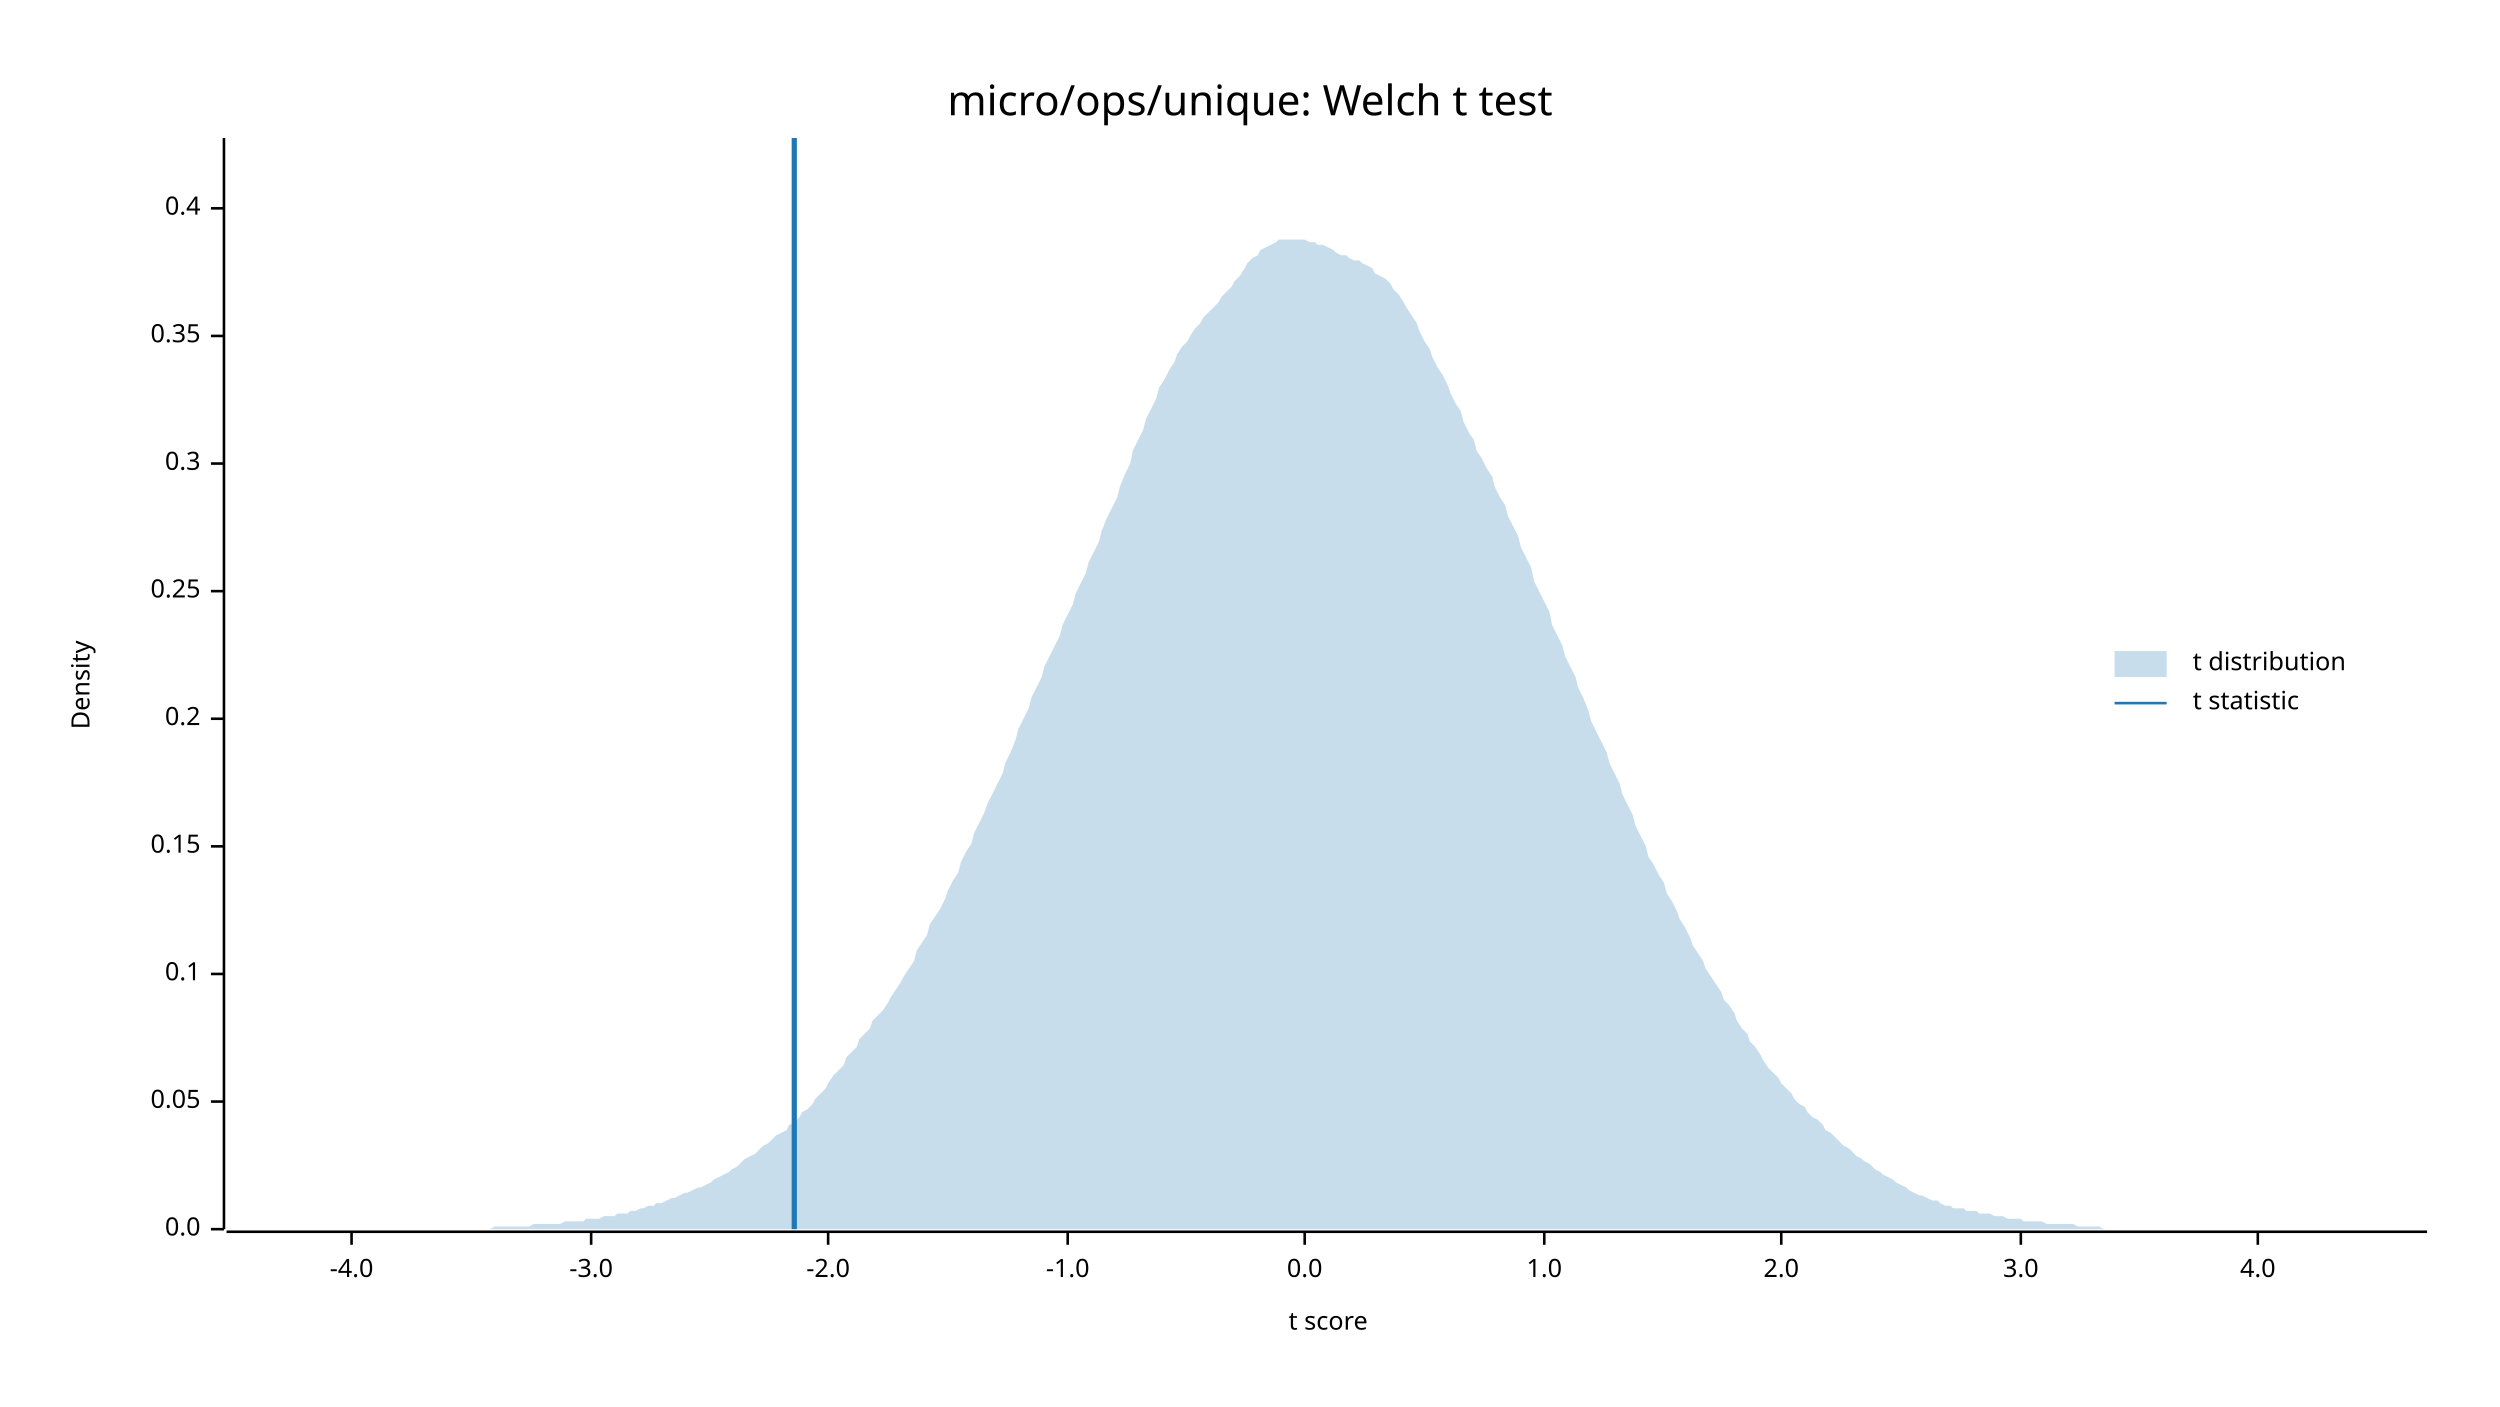
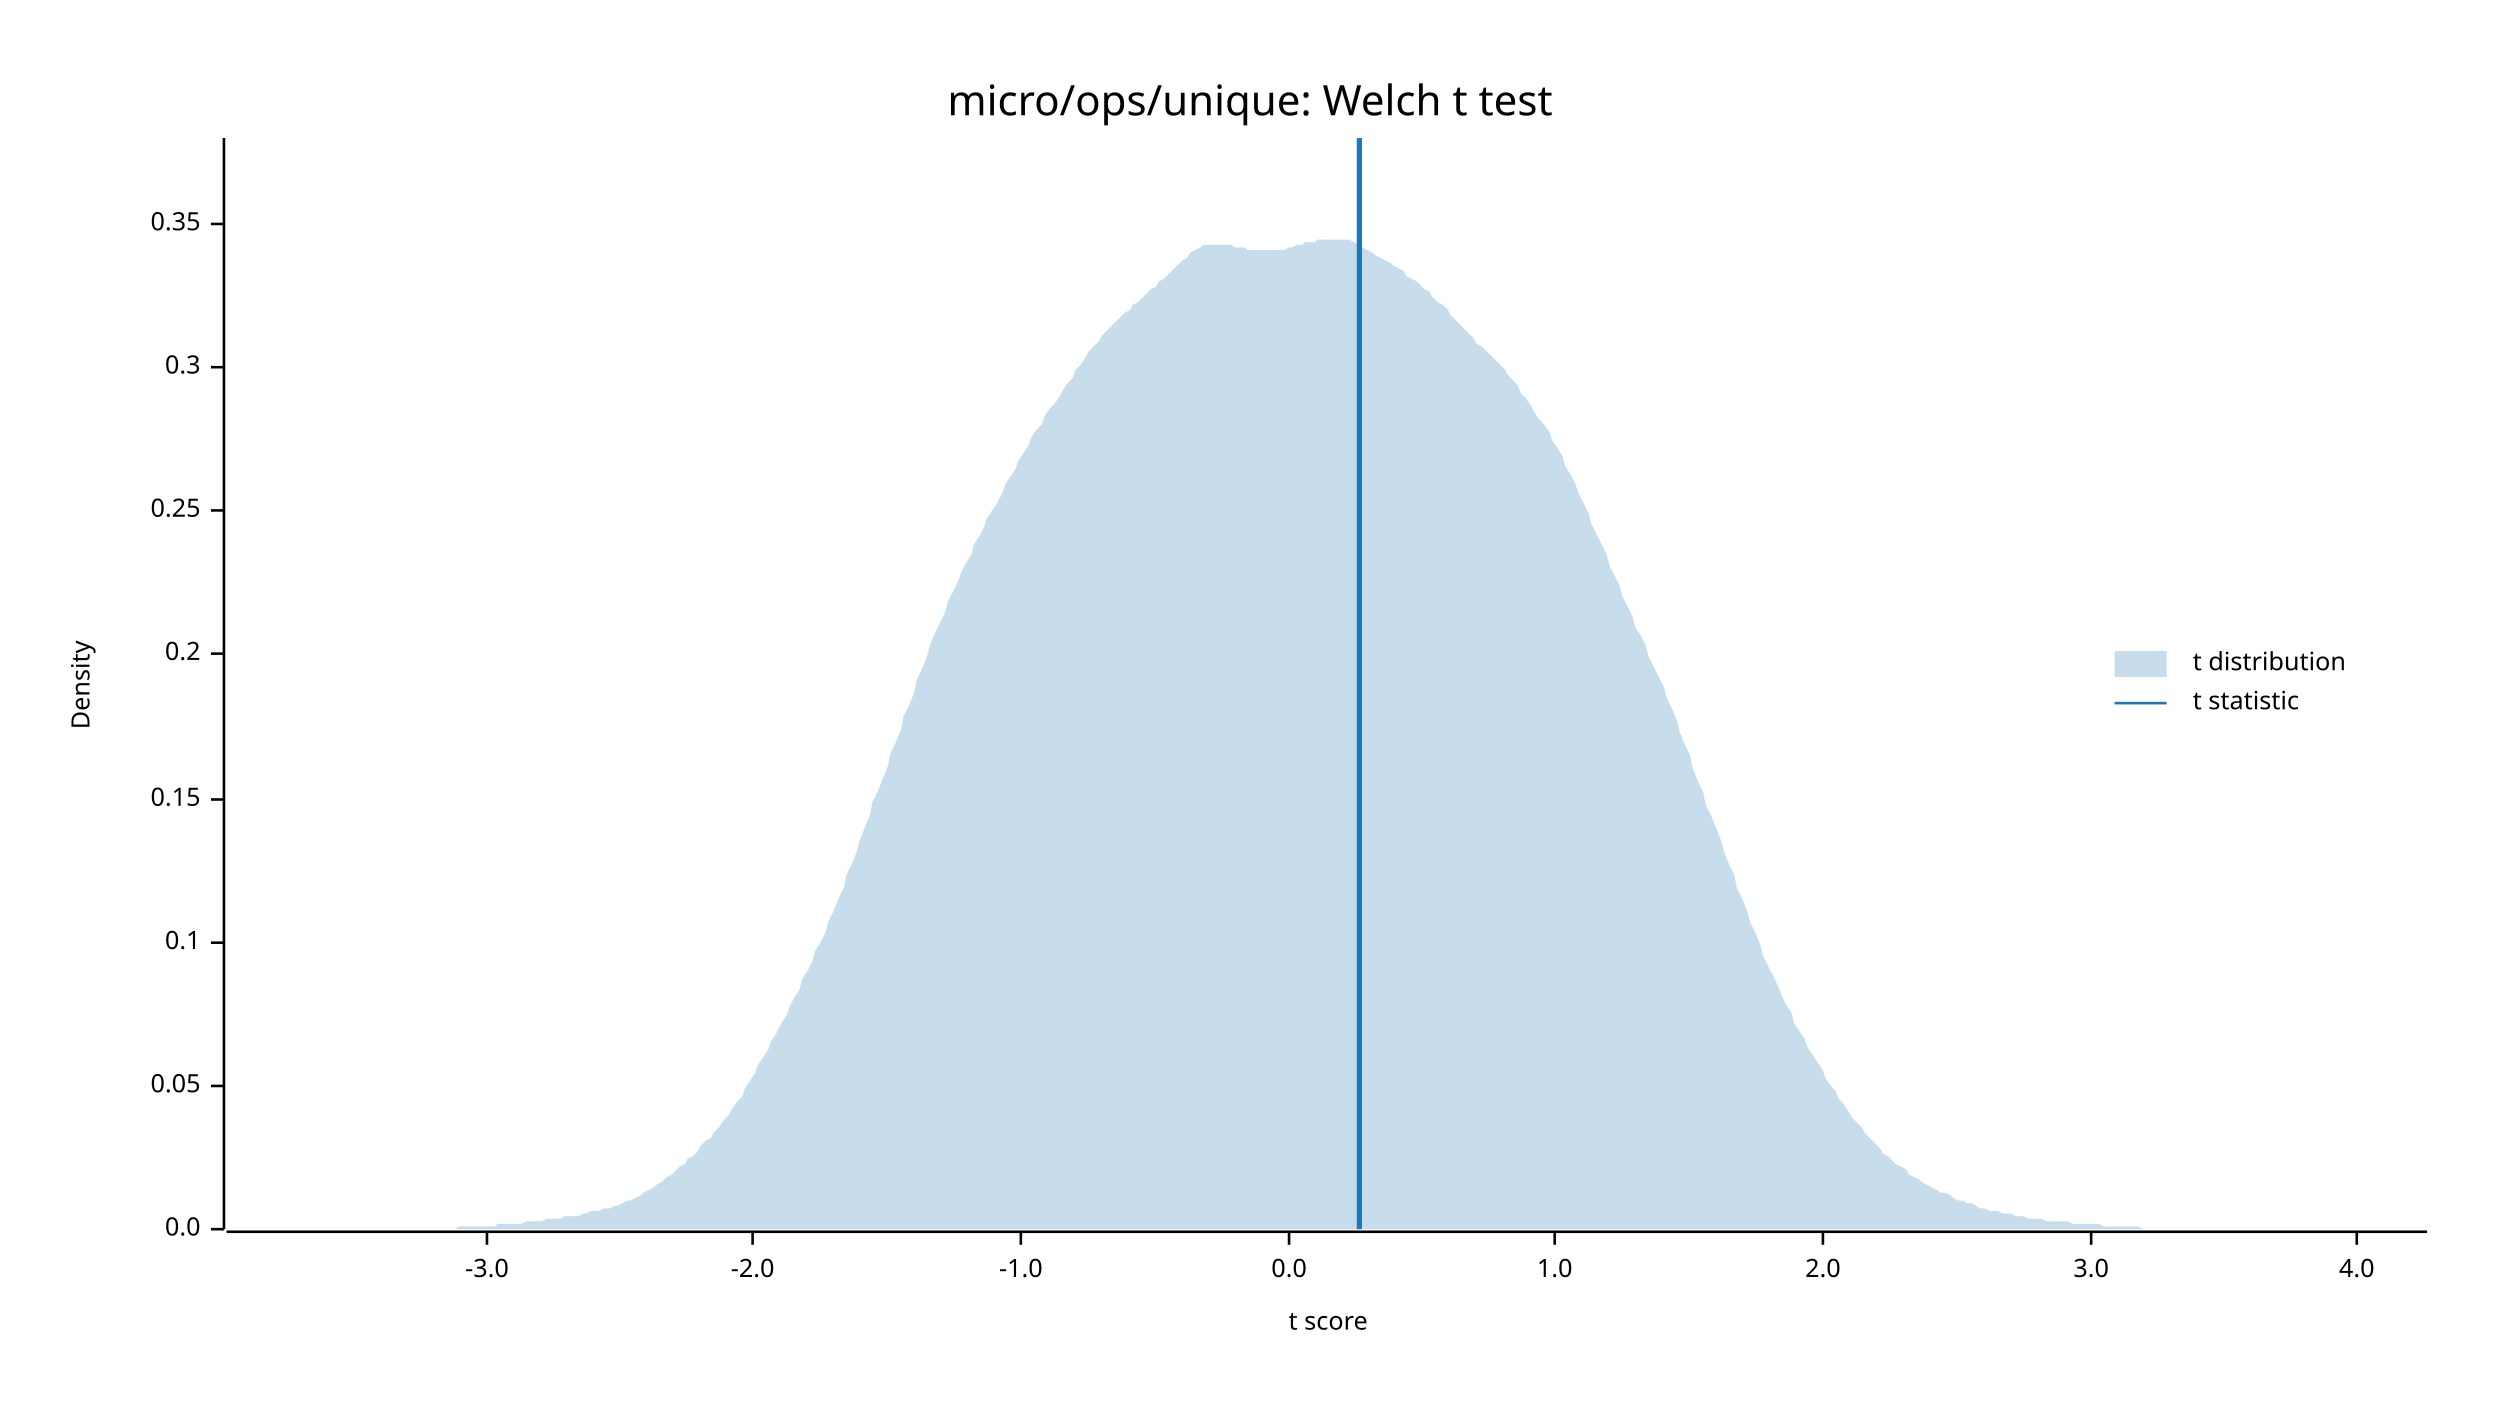
<svg xmlns="http://www.w3.org/2000/svg" width="960" height="540" viewBox="0 0 960 540">
  <text x="480" y="32" dy="0.76em" text-anchor="middle" font-family="sans-serif" font-size="16.129" opacity="1" fill="#000000">
micro/ops/unique: Welch t test
</text>
  <text x="27" y="263" dy="0.76em" text-anchor="middle" font-family="sans-serif" font-size="9.677" opacity="1" fill="#000000" transform="rotate(270, 27, 263)">
Density
</text>
  <text x="510" y="513" dy="-0.5ex" text-anchor="middle" font-family="sans-serif" font-size="9.677" opacity="1" fill="#000000">
t score
</text>
  <polyline fill="none" opacity="1" stroke="#000000" stroke-width="1" points="86,53 86,472 " />
  <text x="77" y="472" dy="0.5ex" text-anchor="end" font-family="sans-serif" font-size="9.677" opacity="1" fill="#000000">
0.0
</text>
  <polyline fill="none" opacity="1" stroke="#000000" stroke-width="1" points="81,472 86,472 " />
-   <text x="77" y="423" dy="0.5ex" text-anchor="end" font-family="sans-serif" font-size="9.677" opacity="1" fill="#000000">
+   <text x="77" y="417" dy="0.5ex" text-anchor="end" font-family="sans-serif" font-size="9.677" opacity="1" fill="#000000">
0.05
</text>
-   <polyline fill="none" opacity="1" stroke="#000000" stroke-width="1" points="81,423 86,423 " />
-   <text x="77" y="374" dy="0.5ex" text-anchor="end" font-family="sans-serif" font-size="9.677" opacity="1" fill="#000000">
+   <polyline fill="none" opacity="1" stroke="#000000" stroke-width="1" points="81,417 86,417 " />
+   <text x="77" y="362" dy="0.5ex" text-anchor="end" font-family="sans-serif" font-size="9.677" opacity="1" fill="#000000">
0.1
</text>
-   <polyline fill="none" opacity="1" stroke="#000000" stroke-width="1" points="81,374 86,374 " />
-   <text x="77" y="325" dy="0.5ex" text-anchor="end" font-family="sans-serif" font-size="9.677" opacity="1" fill="#000000">
+   <polyline fill="none" opacity="1" stroke="#000000" stroke-width="1" points="81,362 86,362 " />
+   <text x="77" y="307" dy="0.5ex" text-anchor="end" font-family="sans-serif" font-size="9.677" opacity="1" fill="#000000">
0.15
</text>
-   <polyline fill="none" opacity="1" stroke="#000000" stroke-width="1" points="81,325 86,325 " />
-   <text x="77" y="276" dy="0.5ex" text-anchor="end" font-family="sans-serif" font-size="9.677" opacity="1" fill="#000000">
+   <polyline fill="none" opacity="1" stroke="#000000" stroke-width="1" points="81,307 86,307 " />
+   <text x="77" y="251" dy="0.5ex" text-anchor="end" font-family="sans-serif" font-size="9.677" opacity="1" fill="#000000">
0.2
</text>
-   <polyline fill="none" opacity="1" stroke="#000000" stroke-width="1" points="81,276 86,276 " />
-   <text x="77" y="227" dy="0.5ex" text-anchor="end" font-family="sans-serif" font-size="9.677" opacity="1" fill="#000000">
+   <polyline fill="none" opacity="1" stroke="#000000" stroke-width="1" points="81,251 86,251 " />
+   <text x="77" y="196" dy="0.5ex" text-anchor="end" font-family="sans-serif" font-size="9.677" opacity="1" fill="#000000">
0.25
</text>
-   <polyline fill="none" opacity="1" stroke="#000000" stroke-width="1" points="81,227 86,227 " />
-   <text x="77" y="178" dy="0.5ex" text-anchor="end" font-family="sans-serif" font-size="9.677" opacity="1" fill="#000000">
+   <polyline fill="none" opacity="1" stroke="#000000" stroke-width="1" points="81,196 86,196 " />
+   <text x="77" y="141" dy="0.5ex" text-anchor="end" font-family="sans-serif" font-size="9.677" opacity="1" fill="#000000">
0.3
</text>
-   <polyline fill="none" opacity="1" stroke="#000000" stroke-width="1" points="81,178 86,178 " />
-   <text x="77" y="129" dy="0.5ex" text-anchor="end" font-family="sans-serif" font-size="9.677" opacity="1" fill="#000000">
+   <polyline fill="none" opacity="1" stroke="#000000" stroke-width="1" points="81,141 86,141 " />
+   <text x="77" y="86" dy="0.5ex" text-anchor="end" font-family="sans-serif" font-size="9.677" opacity="1" fill="#000000">
0.35
</text>
-   <polyline fill="none" opacity="1" stroke="#000000" stroke-width="1" points="81,129 86,129 " />
-   <text x="77" y="80" dy="0.5ex" text-anchor="end" font-family="sans-serif" font-size="9.677" opacity="1" fill="#000000">
- 0.4
- </text>
-   <polyline fill="none" opacity="1" stroke="#000000" stroke-width="1" points="81,80 86,80 " />
+   <polyline fill="none" opacity="1" stroke="#000000" stroke-width="1" points="81,86 86,86 " />
  <polyline fill="none" opacity="1" stroke="#000000" stroke-width="1" points="87,473 932,473 " />
-   <text x="135" y="483" dy="0.76em" text-anchor="middle" font-family="sans-serif" font-size="9.677" opacity="1" fill="#000000">
- -4.0
- </text>
-   <polyline fill="none" opacity="1" stroke="#000000" stroke-width="1" points="135,473 135,478 " />
-   <text x="227" y="483" dy="0.76em" text-anchor="middle" font-family="sans-serif" font-size="9.677" opacity="1" fill="#000000">
+   <text x="187" y="483" dy="0.76em" text-anchor="middle" font-family="sans-serif" font-size="9.677" opacity="1" fill="#000000">
-3.0
</text>
-   <polyline fill="none" opacity="1" stroke="#000000" stroke-width="1" points="227,473 227,478 " />
-   <text x="318" y="483" dy="0.76em" text-anchor="middle" font-family="sans-serif" font-size="9.677" opacity="1" fill="#000000">
+   <polyline fill="none" opacity="1" stroke="#000000" stroke-width="1" points="187,473 187,478 " />
+   <text x="289" y="483" dy="0.76em" text-anchor="middle" font-family="sans-serif" font-size="9.677" opacity="1" fill="#000000">
-2.0
</text>
-   <polyline fill="none" opacity="1" stroke="#000000" stroke-width="1" points="318,473 318,478 " />
-   <text x="410" y="483" dy="0.76em" text-anchor="middle" font-family="sans-serif" font-size="9.677" opacity="1" fill="#000000">
+   <polyline fill="none" opacity="1" stroke="#000000" stroke-width="1" points="289,473 289,478 " />
+   <text x="392" y="483" dy="0.76em" text-anchor="middle" font-family="sans-serif" font-size="9.677" opacity="1" fill="#000000">
-1.0
</text>
-   <polyline fill="none" opacity="1" stroke="#000000" stroke-width="1" points="410,473 410,478 " />
-   <text x="501" y="483" dy="0.76em" text-anchor="middle" font-family="sans-serif" font-size="9.677" opacity="1" fill="#000000">
+   <polyline fill="none" opacity="1" stroke="#000000" stroke-width="1" points="392,473 392,478 " />
+   <text x="495" y="483" dy="0.76em" text-anchor="middle" font-family="sans-serif" font-size="9.677" opacity="1" fill="#000000">
0.0
</text>
-   <polyline fill="none" opacity="1" stroke="#000000" stroke-width="1" points="501,473 501,478 " />
-   <text x="593" y="483" dy="0.76em" text-anchor="middle" font-family="sans-serif" font-size="9.677" opacity="1" fill="#000000">
+   <polyline fill="none" opacity="1" stroke="#000000" stroke-width="1" points="495,473 495,478 " />
+   <text x="597" y="483" dy="0.76em" text-anchor="middle" font-family="sans-serif" font-size="9.677" opacity="1" fill="#000000">
1.0
</text>
-   <polyline fill="none" opacity="1" stroke="#000000" stroke-width="1" points="593,473 593,478 " />
-   <text x="684" y="483" dy="0.76em" text-anchor="middle" font-family="sans-serif" font-size="9.677" opacity="1" fill="#000000">
+   <polyline fill="none" opacity="1" stroke="#000000" stroke-width="1" points="597,473 597,478 " />
+   <text x="700" y="483" dy="0.76em" text-anchor="middle" font-family="sans-serif" font-size="9.677" opacity="1" fill="#000000">
2.0
</text>
-   <polyline fill="none" opacity="1" stroke="#000000" stroke-width="1" points="684,473 684,478 " />
-   <text x="776" y="483" dy="0.76em" text-anchor="middle" font-family="sans-serif" font-size="9.677" opacity="1" fill="#000000">
+   <polyline fill="none" opacity="1" stroke="#000000" stroke-width="1" points="700,473 700,478 " />
+   <text x="803" y="483" dy="0.76em" text-anchor="middle" font-family="sans-serif" font-size="9.677" opacity="1" fill="#000000">
3.0
</text>
-   <polyline fill="none" opacity="1" stroke="#000000" stroke-width="1" points="776,473 776,478 " />
-   <text x="867" y="483" dy="0.76em" text-anchor="middle" font-family="sans-serif" font-size="9.677" opacity="1" fill="#000000">
+   <polyline fill="none" opacity="1" stroke="#000000" stroke-width="1" points="803,473 803,478 " />
+   <text x="905" y="483" dy="0.76em" text-anchor="middle" font-family="sans-serif" font-size="9.677" opacity="1" fill="#000000">
4.0
</text>
-   <polyline fill="none" opacity="1" stroke="#000000" stroke-width="1" points="867,473 867,478 " />
-   <polygon opacity="0.25" fill="#1F78B4" points="87,472 88,472 90,472 92,472 93,472 95,472 97,472 98,472 100,472 102,472 103,472 105,472 107,472 109,472 110,472 112,472 114,472 115,472 117,472 119,472 120,472 122,472 124,472 125,472 127,472 129,472 131,472 132,472 134,472 136,472 137,472 139,472 141,472 142,472 144,472 146,472 147,472 149,472 151,472 153,472 154,472 156,472 158,472 159,472 161,472 163,472 164,472 166,472 168,472 169,472 171,472 173,472 175,472 176,472 178,472 180,472 181,472 183,472 185,472 186,472 188,472 190,471 191,471 193,471 195,471 197,471 198,471 200,471 202,471 203,471 205,470 207,470 208,470 210,470 212,470 214,470 215,470 217,469 219,469 220,469 222,469 224,469 225,468 227,468 229,468 230,468 232,467 234,467 236,467 237,466 239,466 241,466 242,465 244,465 246,464 247,464 249,463 251,463 252,462 254,462 256,461 258,460 259,460 261,459 263,458 264,458 266,457 268,456 269,456 271,455 273,454 274,453 276,452 278,451 280,450 281,449 283,448 285,446 286,445 288,444 290,443 291,442 293,440 295,439 296,438 298,436 300,435 302,434 303,432 305,431 307,429 308,427 310,426 312,424 313,422 315,420 317,418 318,416 320,413 322,411 324,409 325,406 327,404 329,402 330,399 332,397 334,395 335,392 337,390 339,388 341,385 342,383 344,380 346,377 347,375 349,372 351,369 352,365 354,362 356,359 357,355 359,352 361,349 363,345 364,342 366,338 368,335 369,331 371,327 373,324 374,320 376,316 378,312 379,309 381,305 383,301 385,297 386,293 388,289 390,284 391,280 393,276 395,272 396,268 398,264 400,260 401,256 403,252 405,248 407,244 408,240 410,236 412,232 413,228 415,224 417,220 418,216 420,212 422,208 423,204 425,199 427,195 429,191 430,187 432,182 434,178 435,173 437,169 439,165 440,161 442,157 444,153 445,149 447,146 449,142 451,139 452,136 454,133 456,131 457,129 459,126 461,124 462,122 464,120 466,118 468,116 469,114 471,112 473,110 474,108 476,106 478,103 479,101 481,99 483,98 484,96 486,95 488,94 490,93 491,92 493,92 495,92 496,92 498,92 500,92 501,92 503,93 505,93 506,94 508,94 510,95 512,96 513,97 515,98 517,98 518,99 520,100 522,100 523,101 525,102 527,103 528,105 530,106 532,107 534,109 535,111 537,113 539,116 540,118 542,121 544,124 545,127 547,131 549,134 550,137 552,141 554,144 556,148 557,151 559,155 561,158 562,162 564,166 566,169 567,173 569,176 571,180 573,183 574,187 576,191 578,194 579,198 581,202 583,206 584,210 586,214 588,218 589,223 591,227 593,231 595,235 596,240 598,244 600,248 601,252 603,256 605,260 606,264 608,268 610,273 611,277 613,281 615,285 617,289 618,293 620,297 622,301 623,305 625,309 627,313 628,317 630,321 632,325 633,329 635,332 637,336 639,339 640,343 642,346 644,350 645,353 647,356 649,360 650,363 652,366 654,369 655,372 657,375 659,378 661,381 662,384 664,386 666,389 667,392 669,395 671,397 672,400 674,402 676,405 677,407 679,410 681,412 683,414 684,416 686,418 688,420 689,422 691,424 693,425 694,427 696,429 698,430 700,432 701,434 703,435 705,437 706,438 708,440 710,441 711,442 713,444 715,445 716,446 718,447 720,449 722,450 723,451 725,452 727,453 728,454 730,455 732,456 733,457 735,458 737,459 738,459 740,460 742,461 744,461 745,462 747,463 749,463 750,464 752,464 754,464 755,465 757,465 759,465 760,466 762,466 764,466 766,467 767,467 769,467 771,468 772,468 774,468 776,468 777,469 779,469 781,469 782,469 784,469 786,470 788,470 789,470 791,470 793,470 794,470 796,470 798,471 799,471 801,471 803,471 804,471 806,471 808,472 810,472 811,472 813,472 815,472 816,472 818,472 820,472 821,472 823,472 825,472 827,472 828,472 830,472 832,472 833,472 835,472 837,472 838,472 840,472 842,472 843,472 845,472 847,472 849,472 850,472 852,472 854,472 855,472 857,472 859,472 860,472 862,472 864,472 865,472 867,472 869,472 871,472 872,472 874,472 876,472 877,472 879,472 881,472 882,472 884,472 886,472 887,472 889,472 891,472 893,472 894,472 896,472 898,472 899,472 901,472 903,472 904,472 906,472 908,472 909,472 911,472 913,472 915,472 916,472 918,472 920,472 921,472 923,472 925,472 926,472 928,472 930,472 932,472 932,472 87,472 " />
-   <polyline fill="none" opacity="1" stroke="#1F78B4" stroke-width="2" points="305,472 305,53 " />
+   <polyline fill="none" opacity="1" stroke="#000000" stroke-width="1" points="905,473 905,478 " />
+   <polygon opacity="0.25" fill="#1F78B4" points="87,472 88,472 90,472 92,472 93,472 95,472 97,472 98,472 100,472 102,472 103,472 105,472 107,472 109,472 110,472 112,472 114,472 115,472 117,472 119,472 120,472 122,472 124,472 125,472 127,472 129,472 131,472 132,472 134,472 136,472 137,472 139,472 141,472 142,472 144,472 146,472 147,472 149,472 151,472 153,472 154,472 156,472 158,472 159,472 161,472 163,472 164,472 166,472 168,472 169,472 171,472 173,472 175,472 176,471 178,471 180,471 181,471 183,471 185,471 186,471 188,471 190,471 191,470 193,470 195,470 197,470 198,470 200,470 202,469 203,469 205,469 207,469 208,469 210,468 212,468 214,468 215,468 217,467 219,467 220,467 222,467 224,466 225,466 227,465 229,465 230,465 232,464 234,464 236,463 237,463 239,462 241,461 242,461 244,460 246,459 247,458 249,457 251,456 252,455 254,454 256,452 258,451 259,450 261,448 263,447 264,445 266,444 268,442 269,440 271,438 273,437 274,435 276,433 278,430 280,428 281,426 283,423 285,421 286,418 288,415 290,412 291,409 293,406 295,403 296,400 298,397 300,393 302,390 303,387 305,383 307,380 308,376 310,373 312,369 313,365 315,362 317,358 318,354 320,350 322,345 324,341 325,336 327,332 329,327 330,323 332,318 334,313 335,308 337,304 339,299 341,294 342,289 344,285 346,280 347,275 349,271 351,266 352,261 354,257 356,252 357,248 359,243 361,239 363,235 364,231 366,227 368,223 369,220 371,216 373,213 374,209 376,206 378,202 379,199 381,196 383,193 385,189 386,186 388,183 390,180 391,177 393,174 395,171 396,168 398,165 400,163 401,160 403,157 405,155 407,152 408,150 410,147 412,145 413,142 415,140 417,137 418,135 420,133 422,131 423,129 425,127 427,125 429,123 430,122 432,120 434,119 435,117 437,116 439,114 440,113 442,111 444,110 445,108 447,107 449,105 451,103 452,102 454,100 456,99 457,97 459,96 461,95 462,94 464,94 466,94 468,94 469,94 471,94 473,94 474,95 476,95 478,95 479,96 481,96 483,96 484,96 486,96 488,96 490,96 491,96 493,96 495,95 496,95 498,94 500,94 501,93 503,93 505,93 506,92 508,92 510,92 512,92 513,92 515,92 517,92 518,92 520,93 522,94 523,95 525,96 527,97 528,98 530,99 532,100 534,101 535,102 537,103 539,104 540,106 542,107 544,108 545,109 547,111 549,112 550,114 552,116 554,117 556,119 557,121 559,123 561,125 562,126 564,128 566,130 567,132 569,133 571,135 573,137 574,138 576,140 578,142 579,144 581,146 583,148 584,151 586,153 588,156 589,158 591,161 593,163 595,166 596,169 598,172 600,175 601,179 603,182 605,186 606,189 608,193 610,197 611,201 613,205 615,209 617,213 618,217 620,221 622,225 623,229 625,233 627,237 628,241 630,244 632,248 633,252 635,256 637,260 639,264 640,268 642,272 644,277 645,281 647,286 649,290 650,295 652,300 654,304 655,309 657,313 659,318 661,323 662,327 664,332 666,336 667,341 669,345 671,350 672,354 674,358 676,363 677,367 679,371 681,375 683,379 684,382 686,386 688,389 689,393 691,396 693,399 694,402 696,405 698,408 700,411 701,414 703,417 705,419 706,422 708,424 710,427 711,429 713,431 715,433 716,435 718,437 720,439 722,441 723,443 725,444 727,446 728,447 730,448 732,449 733,451 735,452 737,453 738,454 740,455 742,456 744,457 745,458 747,458 749,459 750,460 752,461 754,461 755,462 757,462 759,463 760,464 762,464 764,465 766,465 767,465 769,466 771,466 772,466 774,467 776,467 777,467 779,468 781,468 782,468 784,468 786,469 788,469 789,469 791,469 793,469 794,469 796,470 798,470 799,470 801,470 803,470 804,470 806,470 808,471 810,471 811,471 813,471 815,471 816,471 818,471 820,471 821,471 823,472 825,472 827,472 828,472 830,472 832,472 833,472 835,472 837,472 838,472 840,472 842,472 843,472 845,472 847,472 849,472 850,472 852,472 854,472 855,472 857,472 859,472 860,472 862,472 864,472 865,472 867,472 869,472 871,472 872,472 874,472 876,472 877,472 879,472 881,472 882,472 884,472 886,472 887,472 889,472 891,472 893,472 894,472 896,472 898,472 899,472 901,472 903,472 904,472 906,472 908,472 909,472 911,472 913,472 915,472 916,472 918,472 920,472 921,472 923,472 925,472 926,472 928,472 930,472 932,472 932,472 87,472 " />
+   <polyline fill="none" opacity="1" stroke="#1F78B4" stroke-width="2" points="522,472 522,53 " />
  <text x="842" y="250" dy="0.76em" text-anchor="start" font-family="sans-serif" font-size="9.677" opacity="1" fill="#000000">
t distribution
</text>
  <text x="842" y="265" dy="0.76em" text-anchor="start" font-family="sans-serif" font-size="9.677" opacity="1" fill="#000000">
t statistic
</text>
  <rect x="812" y="250" width="20" height="10" opacity="0.25" fill="#1F78B4" stroke="none" />
  <polyline fill="none" opacity="1" stroke="#1F78B4" stroke-width="1" points="812,270 832,270 " />
</svg>
